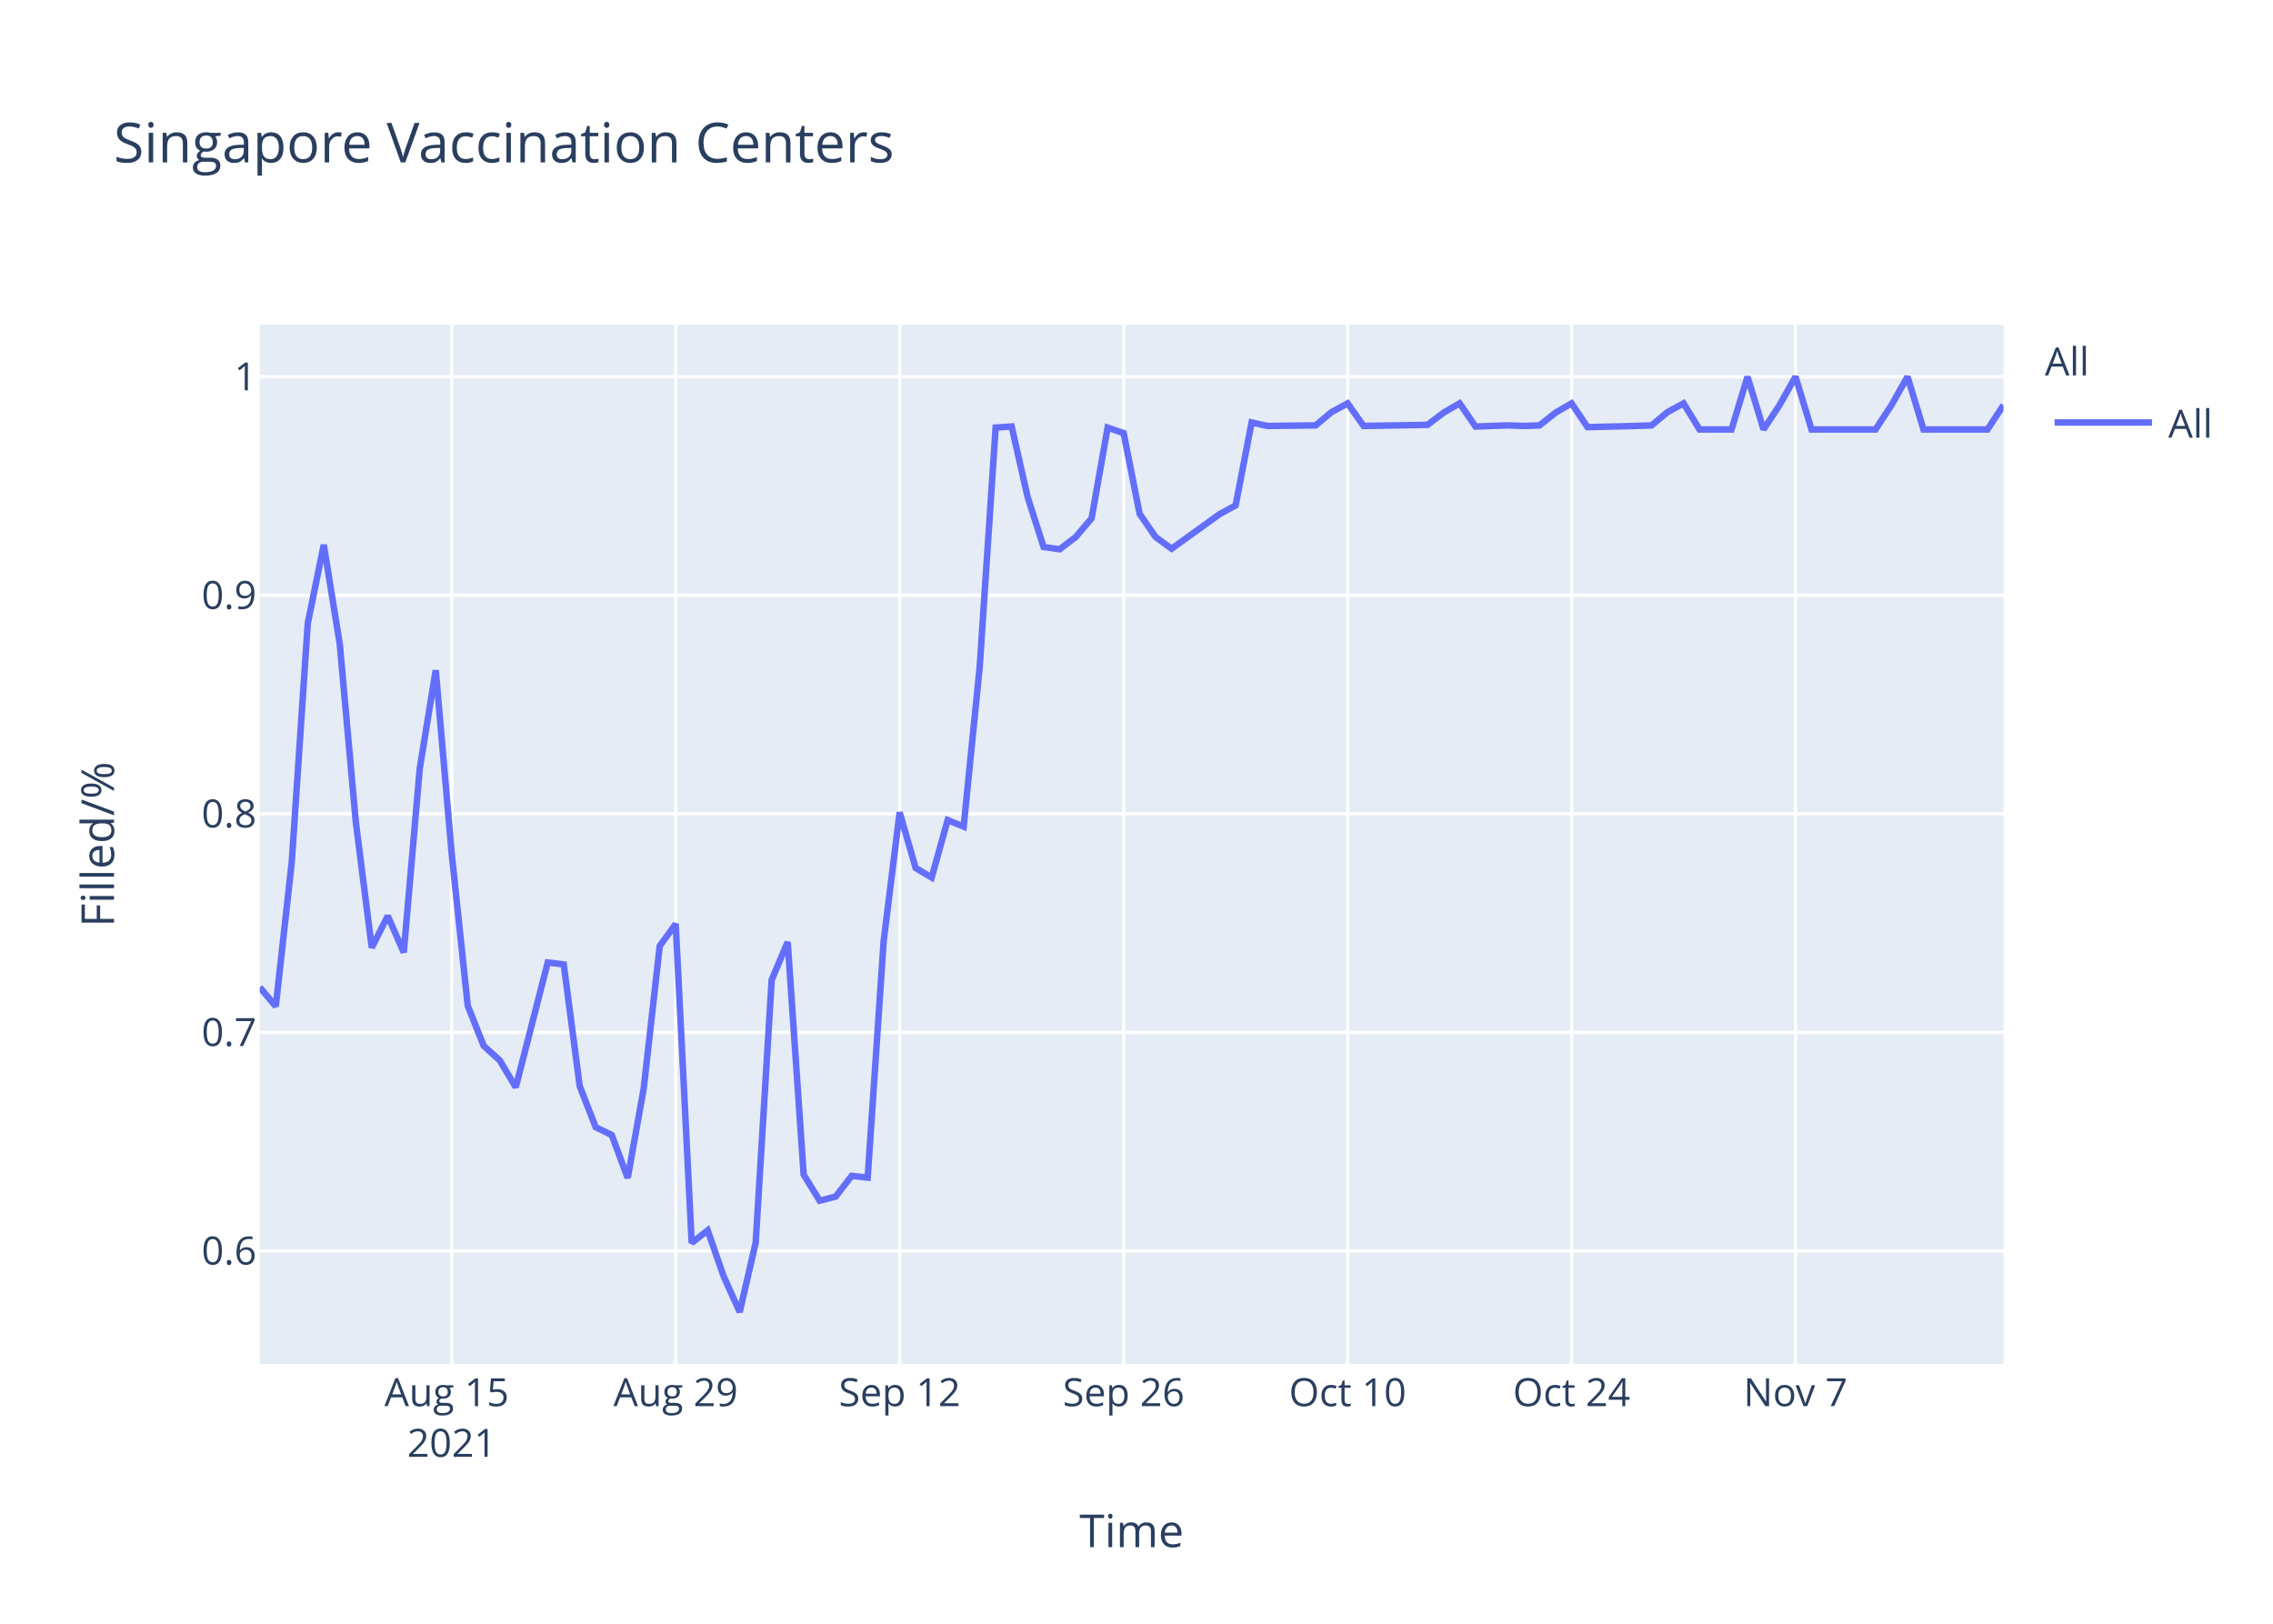
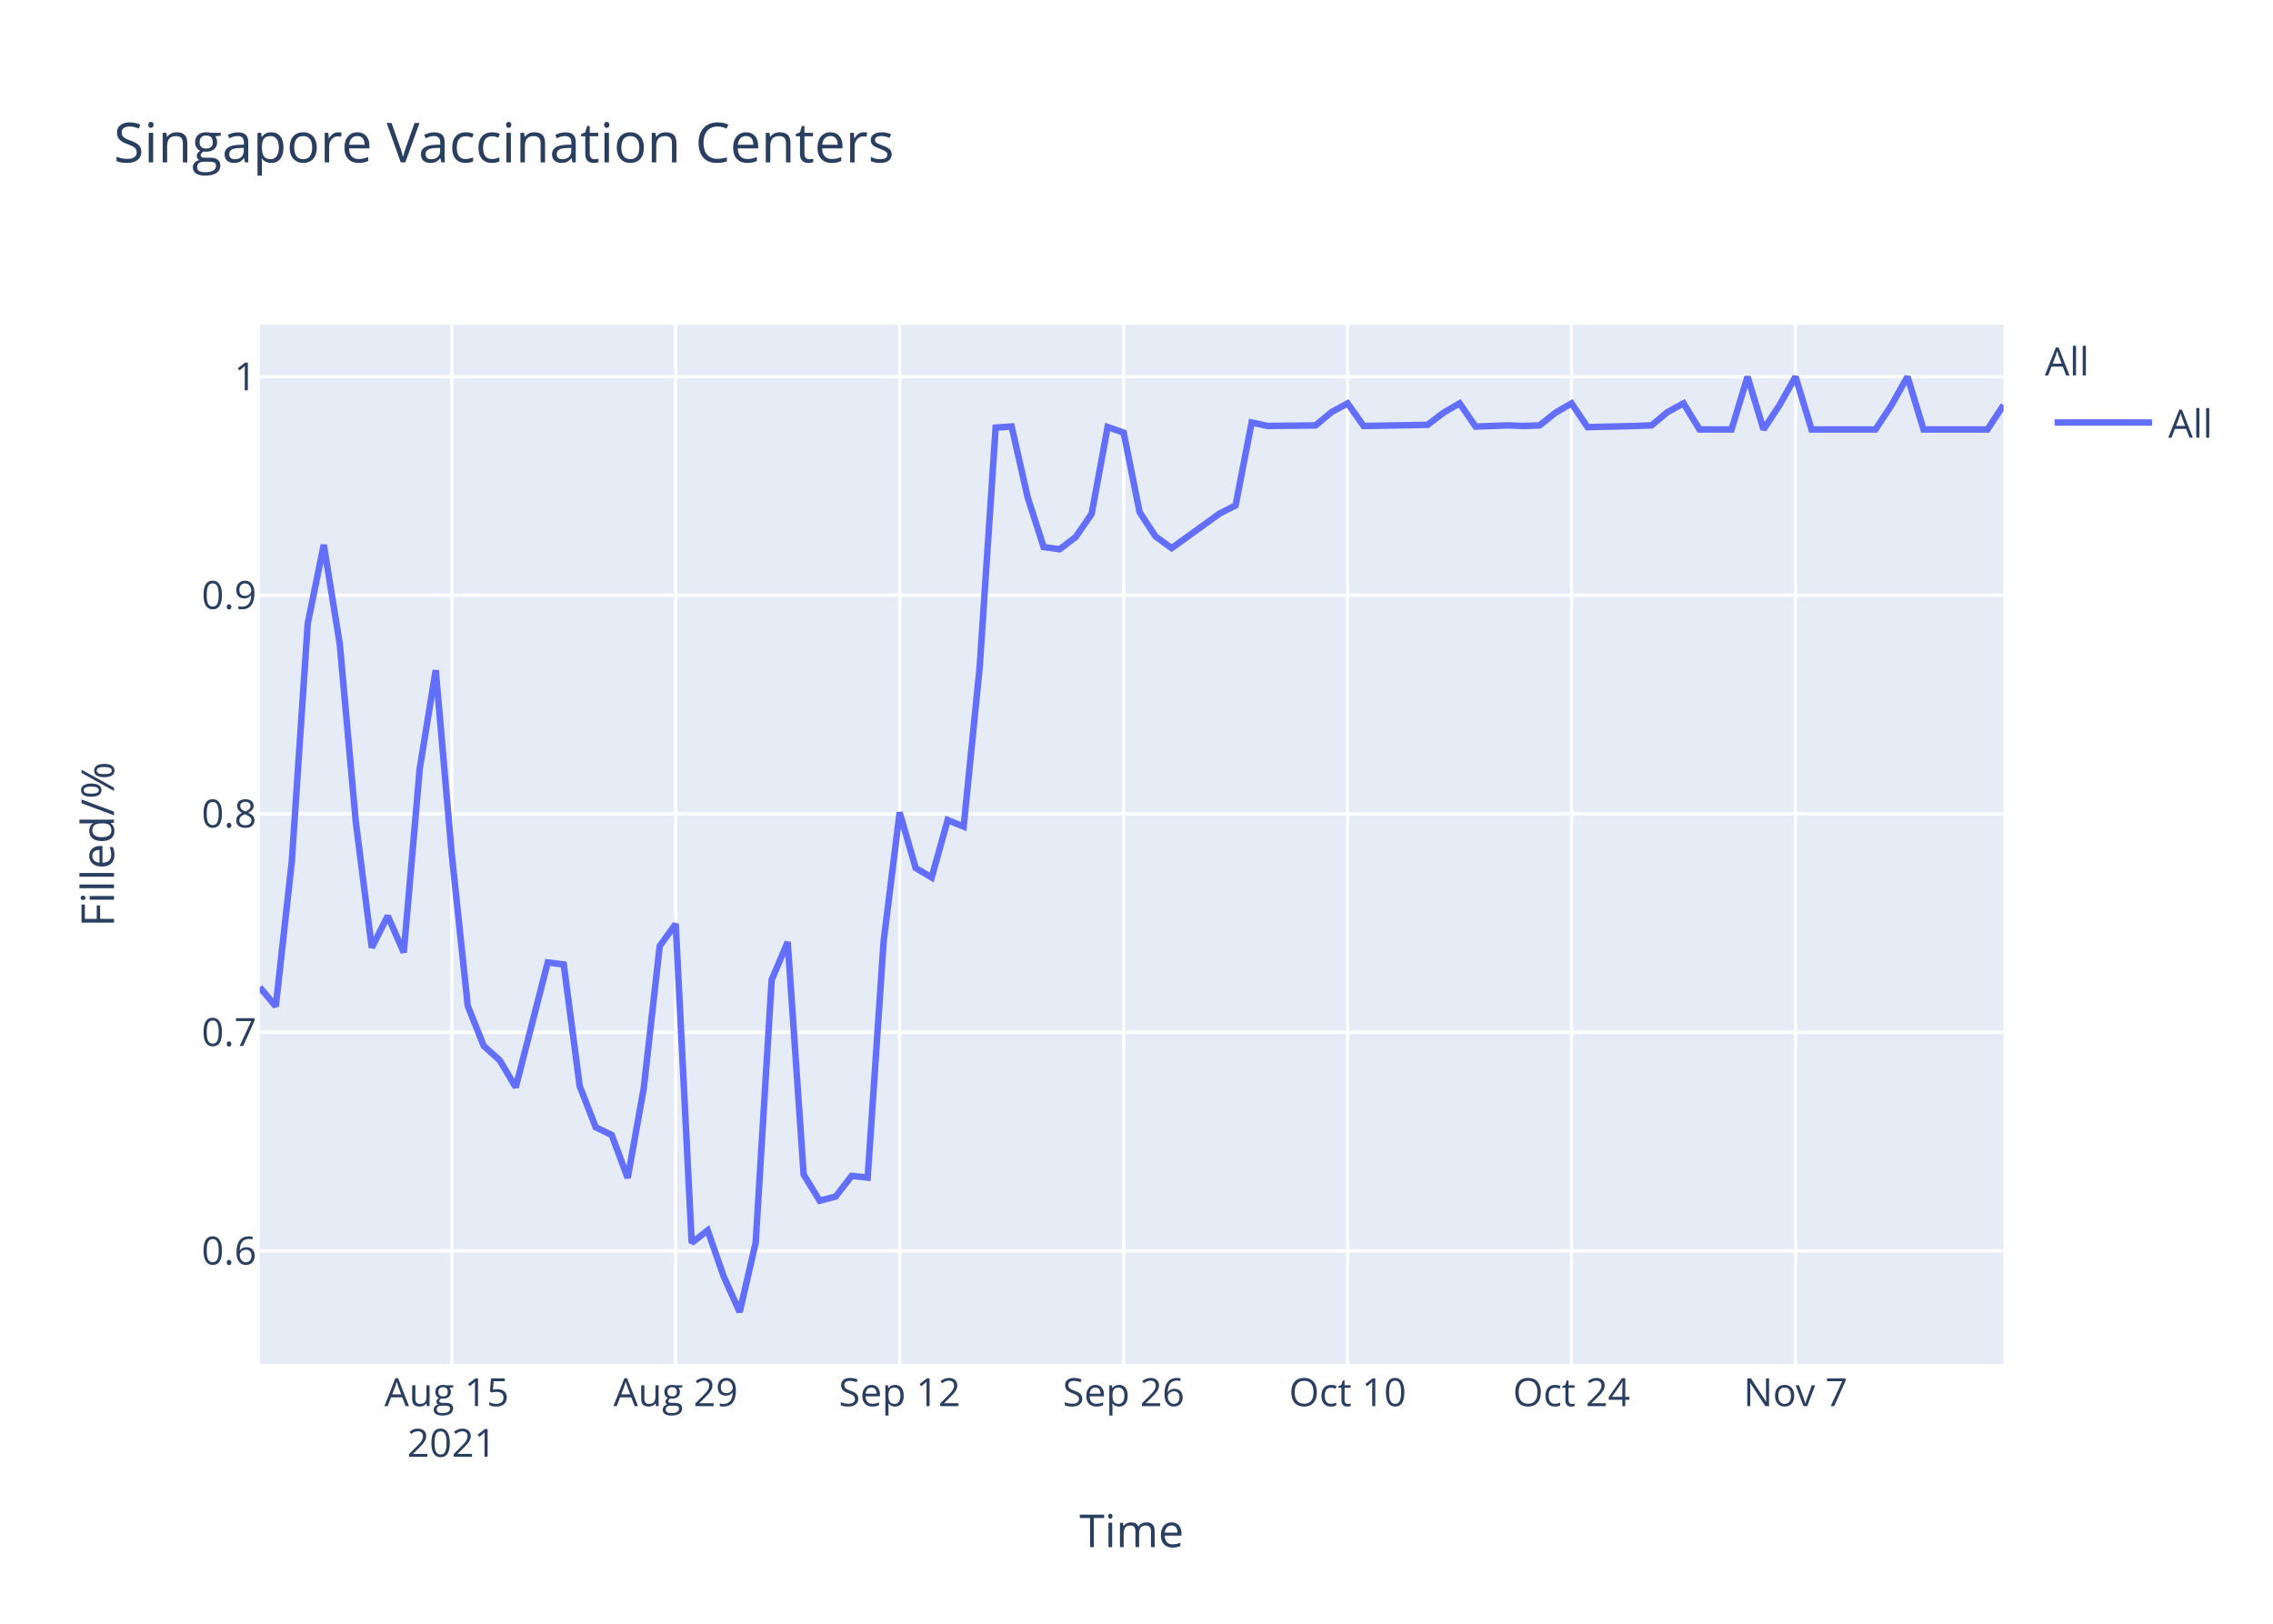
<svg xmlns="http://www.w3.org/2000/svg" class="main-svg" width="700" height="500" style="" viewBox="0 0 700 500">
  <rect x="0" y="0" width="700" height="500" style="fill: rgb(255, 255, 255); fill-opacity: 1;" />
-   <defs id="defs-41660d">
+   <defs id="defs-979780">
    <g class="clips">
-       <clipPath id="clip41660dxyplot" class="plotclip">
+       <clipPath id="clip979780xyplot" class="plotclip">
        <rect width="537" height="320" />
      </clipPath>
-       <clipPath class="axesclip" id="clip41660dx">
+       <clipPath class="axesclip" id="clip979780x">
        <rect x="80" y="0" width="537" height="500" />
      </clipPath>
-       <clipPath class="axesclip" id="clip41660dy">
+       <clipPath class="axesclip" id="clip979780y">
        <rect x="0" y="100" width="700" height="320" />
      </clipPath>
-       <clipPath class="axesclip" id="clip41660dxy">
+       <clipPath class="axesclip" id="clip979780xy">
        <rect x="80" y="100" width="537" height="320" />
      </clipPath>
    </g>
    <g class="gradients" />
  </defs>
  <g class="bglayer">
    <rect class="bg" x="80" y="100" width="537" height="320" style="fill: rgb(229, 236, 246); fill-opacity: 1; stroke-width: 0;" />
  </g>
  <g class="layer-below">
    <g class="imagelayer" />
    <g class="shapelayer" />
  </g>
  <g class="cartesianlayer">
    <g class="subplot xy">
      <g class="layer-subplot">
        <g class="shapelayer" />
        <g class="imagelayer" />
      </g>
      <g class="gridlayer">
        <g class="x">
          <path class="xgrid crisp" transform="translate(139.12,0)" d="M0,100v320" style="stroke: rgb(255, 255, 255); stroke-opacity: 1; stroke-width: 1px;" />
          <path class="xgrid crisp" transform="translate(208.09,0)" d="M0,100v320" style="stroke: rgb(255, 255, 255); stroke-opacity: 1; stroke-width: 1px;" />
          <path class="xgrid crisp" transform="translate(277.06,0)" d="M0,100v320" style="stroke: rgb(255, 255, 255); stroke-opacity: 1; stroke-width: 1px;" />
          <path class="xgrid crisp" transform="translate(346.04,0)" d="M0,100v320" style="stroke: rgb(255, 255, 255); stroke-opacity: 1; stroke-width: 1px;" />
          <path class="xgrid crisp" transform="translate(415.01,0)" d="M0,100v320" style="stroke: rgb(255, 255, 255); stroke-opacity: 1; stroke-width: 1px;" />
          <path class="xgrid crisp" transform="translate(483.98,0)" d="M0,100v320" style="stroke: rgb(255, 255, 255); stroke-opacity: 1; stroke-width: 1px;" />
          <path class="xgrid crisp" transform="translate(552.95,0)" d="M0,100v320" style="stroke: rgb(255, 255, 255); stroke-opacity: 1; stroke-width: 1px;" />
        </g>
        <g class="y">
          <path class="ygrid crisp" transform="translate(0,385.19)" d="M80,0h537" style="stroke: rgb(255, 255, 255); stroke-opacity: 1; stroke-width: 1px;" />
          <path class="ygrid crisp" transform="translate(0,317.89)" d="M80,0h537" style="stroke: rgb(255, 255, 255); stroke-opacity: 1; stroke-width: 1px;" />
          <path class="ygrid crisp" transform="translate(0,250.59)" d="M80,0h537" style="stroke: rgb(255, 255, 255); stroke-opacity: 1; stroke-width: 1px;" />
          <path class="ygrid crisp" transform="translate(0,183.3)" d="M80,0h537" style="stroke: rgb(255, 255, 255); stroke-opacity: 1; stroke-width: 1px;" />
          <path class="ygrid crisp" transform="translate(0,116)" d="M80,0h537" style="stroke: rgb(255, 255, 255); stroke-opacity: 1; stroke-width: 1px;" />
        </g>
      </g>
      <g class="zerolinelayer" />
      <path class="xlines-below" />
      <path class="ylines-below" />
      <g class="overlines-below" />
      <g class="xaxislayer-below" />
      <g class="yaxislayer-below" />
      <g class="overaxes-below" />
-       <g class="plot" transform="translate(80,100)" clip-path="url('#clip41660dxyplot')">
+       <g class="plot" transform="translate(80,100)" clip-path="url('#clip979780xyplot')">
        <g class="scatterlayer mlayer">
-           <g class="trace scatter trace90cefa" style="stroke-miterlimit: 2; opacity: 1;">
+           <g class="trace scatter trace36a177" style="stroke-miterlimit: 2; opacity: 1;">
            <g class="fills" />
            <g class="errorbars" />
            <g class="lines">
-               <path class="js-line" d="M0,204.02L4.93,209.88L9.85,165.44L14.78,91.94L19.71,67.77L24.63,98.29L29.56,152.99L34.49,191.81L39.41,182.05L44.34,193.28L49.27,136.63L54.19,106.39L59.12,163.01L64.05,209.72L68.97,222.06L73.9,226.51L78.83,234.8L88.68,196.38L93.61,196.98L98.53,234.45L103.46,247.12L108.39,249.5L113.31,262.72L118.24,235.18L123.17,191.31L128.09,184.52L133.02,282.73L137.94,278.87L142.87,293.06L147.8,304L152.72,282.67L157.65,201.74L162.58,190.08L167.5,261.71L172.43,269.73L177.36,268.46L182.28,262.08L187.21,262.62L192.14,189.71L197.06,150.16L201.99,167.29L206.92,170.21L211.84,152.53L216.77,154.53L221.7,105.5L226.62,31.67L231.55,31.33L236.48,53.12L241.4,68.45L246.33,69.13L251.26,65.38L256.18,59.59L261.11,31.67L266.04,33.37L270.96,58.23L275.89,65.38L280.82,68.96L295.6,58.31L300.52,55.63L305.45,30.1L310.38,31.17L325.16,30.99L330.08,26.89L335.01,24.21L339.94,31.17L359.64,30.82L364.57,27.07L369.5,24.21L374.42,31.35L384.28,30.99L389.2,31.17L394.13,30.99L399.06,27.07L403.98,24.21L408.91,31.53L423.69,31.17L428.61,30.99L433.54,26.89L438.47,24.21L443.39,32.24L448.32,32.24L453.25,32.24L458.17,16L463.1,32.24L468.03,24.75L472.95,16L477.88,32.24L497.59,32.24L502.51,24.75L507.44,16L512.37,32.24L532.07,32.24L537,24.75" style="vector-effect: non-scaling-stroke; fill: none; stroke: rgb(99, 110, 250); stroke-opacity: 1; stroke-width: 2px; opacity: 1;" />
+               <path class="js-line" d="M0,204.02L4.93,209.88L9.85,165.44L14.78,91.94L19.71,67.77L24.63,98.29L29.56,152.99L34.49,191.81L39.41,182.05L44.34,193.28L49.27,136.63L54.19,106.39L59.12,163.01L64.05,209.72L68.97,222.06L73.9,226.51L78.83,234.8L88.68,196.38L93.61,196.98L98.53,234.45L103.46,247.12L108.39,249.5L113.31,262.72L118.24,235.18L123.17,191.31L128.09,184.52L133.02,282.73L137.94,278.87L142.87,293.06L147.8,304L152.72,282.67L157.65,201.74L162.58,190.08L167.5,261.71L172.43,269.73L177.36,268.46L182.28,262.08L187.21,262.62L192.14,189.71L197.06,150.16L201.99,167.29L206.92,170.21L211.84,152.53L216.77,154.53L221.7,105.5L226.62,31.67L231.55,31.33L236.48,53.12L241.4,68.45L246.33,69.13L251.26,65.38L256.18,58.23L261.11,31.5L266.04,33.2L270.96,57.72L275.89,65.21L280.82,68.79L295.6,58.13L300.52,55.63L305.45,30.1L310.38,31.17L325.16,30.99L330.08,26.89L335.01,24.21L339.94,31.17L359.64,30.82L364.57,27.07L369.5,24.21L374.42,31.35L384.28,30.99L389.2,31.17L394.13,30.99L399.06,27.07L403.98,24.21L408.91,31.53L423.69,31.17L428.61,30.99L433.54,26.89L438.47,24.21L443.39,32.24L448.32,32.24L453.25,32.24L458.17,16L463.1,32.24L468.03,24.75L472.95,16L477.88,32.24L497.59,32.24L502.51,24.75L507.44,16L512.37,32.24L532.07,32.24L537,24.75" style="vector-effect: non-scaling-stroke; fill: none; stroke: rgb(99, 110, 250); stroke-opacity: 1; stroke-width: 2px; opacity: 1;" />
            </g>
            <g class="points" />
            <g class="text" />
          </g>
        </g>
      </g>
      <g class="overplot" />
      <path class="xlines-above crisp" d="M0,0" style="fill: none;" />
      <path class="ylines-above crisp" d="M0,0" style="fill: none;" />
      <g class="overlines-above" />
      <g class="xaxislayer-above">
        <g class="xtick">
          <text text-anchor="middle" x="0" y="433" transform="translate(139.12,0)" style="font-family: 'Open Sans', verdana, arial, sans-serif; font-size: 12px; fill: rgb(42, 63, 95); fill-opacity: 1; white-space: pre;">
            <tspan class="line" dy="0em" x="0" y="433">Aug 15</tspan>
            <tspan class="line" dy="1.3em" x="0" y="433">2021</tspan>
          </text>
        </g>
        <g class="xtick">
          <text text-anchor="middle" x="0" y="433" transform="translate(208.09,0)" style="font-family: 'Open Sans', verdana, arial, sans-serif; font-size: 12px; fill: rgb(42, 63, 95); fill-opacity: 1; white-space: pre;">Aug 29</text>
        </g>
        <g class="xtick">
          <text text-anchor="middle" x="0" y="433" transform="translate(277.06,0)" style="font-family: 'Open Sans', verdana, arial, sans-serif; font-size: 12px; fill: rgb(42, 63, 95); fill-opacity: 1; white-space: pre;">Sep 12</text>
        </g>
        <g class="xtick">
          <text text-anchor="middle" x="0" y="433" transform="translate(346.04,0)" style="font-family: 'Open Sans', verdana, arial, sans-serif; font-size: 12px; fill: rgb(42, 63, 95); fill-opacity: 1; white-space: pre;">Sep 26</text>
        </g>
        <g class="xtick">
          <text text-anchor="middle" x="0" y="433" transform="translate(415.01,0)" style="font-family: 'Open Sans', verdana, arial, sans-serif; font-size: 12px; fill: rgb(42, 63, 95); fill-opacity: 1; white-space: pre;">Oct 10</text>
        </g>
        <g class="xtick">
          <text text-anchor="middle" x="0" y="433" transform="translate(483.98,0)" style="font-family: 'Open Sans', verdana, arial, sans-serif; font-size: 12px; fill: rgb(42, 63, 95); fill-opacity: 1; white-space: pre;">Oct 24</text>
        </g>
        <g class="xtick">
          <text text-anchor="middle" x="0" y="433" transform="translate(552.95,0)" style="font-family: 'Open Sans', verdana, arial, sans-serif; font-size: 12px; fill: rgb(42, 63, 95); fill-opacity: 1; white-space: pre;">Nov 7</text>
        </g>
      </g>
      <g class="yaxislayer-above">
        <g class="ytick">
          <text text-anchor="end" x="79" y="4.2" transform="translate(0,385.19)" style="font-family: 'Open Sans', verdana, arial, sans-serif; font-size: 12px; fill: rgb(42, 63, 95); fill-opacity: 1; white-space: pre;">0.6</text>
        </g>
        <g class="ytick">
          <text text-anchor="end" x="79" y="4.2" transform="translate(0,317.89)" style="font-family: 'Open Sans', verdana, arial, sans-serif; font-size: 12px; fill: rgb(42, 63, 95); fill-opacity: 1; white-space: pre;">0.7</text>
        </g>
        <g class="ytick">
          <text text-anchor="end" x="79" y="4.2" transform="translate(0,250.59)" style="font-family: 'Open Sans', verdana, arial, sans-serif; font-size: 12px; fill: rgb(42, 63, 95); fill-opacity: 1; white-space: pre;">0.8</text>
        </g>
        <g class="ytick">
          <text text-anchor="end" x="79" y="4.2" transform="translate(0,183.3)" style="font-family: 'Open Sans', verdana, arial, sans-serif; font-size: 12px; fill: rgb(42, 63, 95); fill-opacity: 1; white-space: pre;">0.9</text>
        </g>
        <g class="ytick">
          <text text-anchor="end" x="79" y="4.2" transform="translate(0,116)" style="font-family: 'Open Sans', verdana, arial, sans-serif; font-size: 12px; fill: rgb(42, 63, 95); fill-opacity: 1; white-space: pre;">1</text>
        </g>
      </g>
      <g class="overaxes-above" />
    </g>
  </g>
  <g class="polarlayer" />
  <g class="ternarylayer" />
  <g class="geolayer" />
  <g class="funnelarealayer" />
  <g class="pielayer" />
  <g class="treemaplayer" />
  <g class="sunburstlayer" />
  <g class="glimages" />
-   <defs id="topdefs-41660d">
+   <defs id="topdefs-979780">
    <g class="clips" />
-     <clipPath id="legend41660d">
+     <clipPath id="legend979780">
      <rect width="60" height="45" x="0" y="0" />
    </clipPath>
  </defs>
  <g class="layer-above">
    <g class="imagelayer" />
    <g class="shapelayer" />
  </g>
  <g class="infolayer">
    <g class="legend" pointer-events="all" transform="translate(627.74,100)">
      <rect class="bg" shape-rendering="crispEdges" width="60" height="45" x="0" y="0" style="stroke: rgb(68, 68, 68); stroke-opacity: 1; fill: rgb(255, 255, 255); fill-opacity: 1; stroke-width: 0px;" />
-       <g class="scrollbox" transform="" clip-path="url('#legend41660d')">
+       <g class="scrollbox" transform="" clip-path="url('#legend979780')">
        <text class="legendtitletext" text-anchor="start" x="2" y="15.6" style="font-family: 'Open Sans', verdana, arial, sans-serif; font-size: 12px; fill: rgb(42, 63, 95); fill-opacity: 1; white-space: pre;">All</text>
        <g class="groups" transform="">
          <g class="traces" transform="translate(0,30.1)" style="opacity: 1;">
            <text class="legendtext" text-anchor="start" x="40" y="4.68" style="font-family: 'Open Sans', verdana, arial, sans-serif; font-size: 12px; fill: rgb(42, 63, 95); fill-opacity: 1; white-space: pre;">All</text>
            <g class="layers" style="opacity: 1;">
              <g class="legendfill" />
              <g class="legendlines">
                <path class="js-line" d="M5,0h30" style="fill: none; stroke: rgb(99, 110, 250); stroke-opacity: 1; stroke-width: 2px;" />
              </g>
              <g class="legendsymbols">
                <g class="legendpoints" />
              </g>
            </g>
            <rect class="legendtoggle" x="0" y="-9.5" width="54.891" height="19" style="fill: rgb(0, 0, 0); fill-opacity: 0;" />
          </g>
        </g>
      </g>
      <rect class="scrollbar" rx="20" ry="3" width="0" height="0" x="0" y="0" style="fill: rgb(128, 139, 164); fill-opacity: 1;" />
    </g>
    <g class="g-gtitle">
      <text class="gtitle" x="35" y="50" text-anchor="start" dy="0em" style="font-family: 'Open Sans', verdana, arial, sans-serif; font-size: 17px; fill: rgb(42, 63, 95); opacity: 1; font-weight: normal; white-space: pre;">Singapore Vaccination Centers</text>
    </g>
    <g class="g-xtitle">
      <text class="xtitle" x="348.5" y="476.409" text-anchor="middle" style="font-family: 'Open Sans', verdana, arial, sans-serif; font-size: 14px; fill: rgb(42, 63, 95); opacity: 1; font-weight: normal; white-space: pre;">Time</text>
    </g>
    <g class="g-ytitle">
      <text class="ytitle" transform="rotate(-90,35.10625,260)" x="35.106" y="260" text-anchor="middle" style="font-family: 'Open Sans', verdana, arial, sans-serif; font-size: 14px; fill: rgb(42, 63, 95); opacity: 1; font-weight: normal; white-space: pre;">Filled/%</text>
    </g>
  </g>
</svg>
